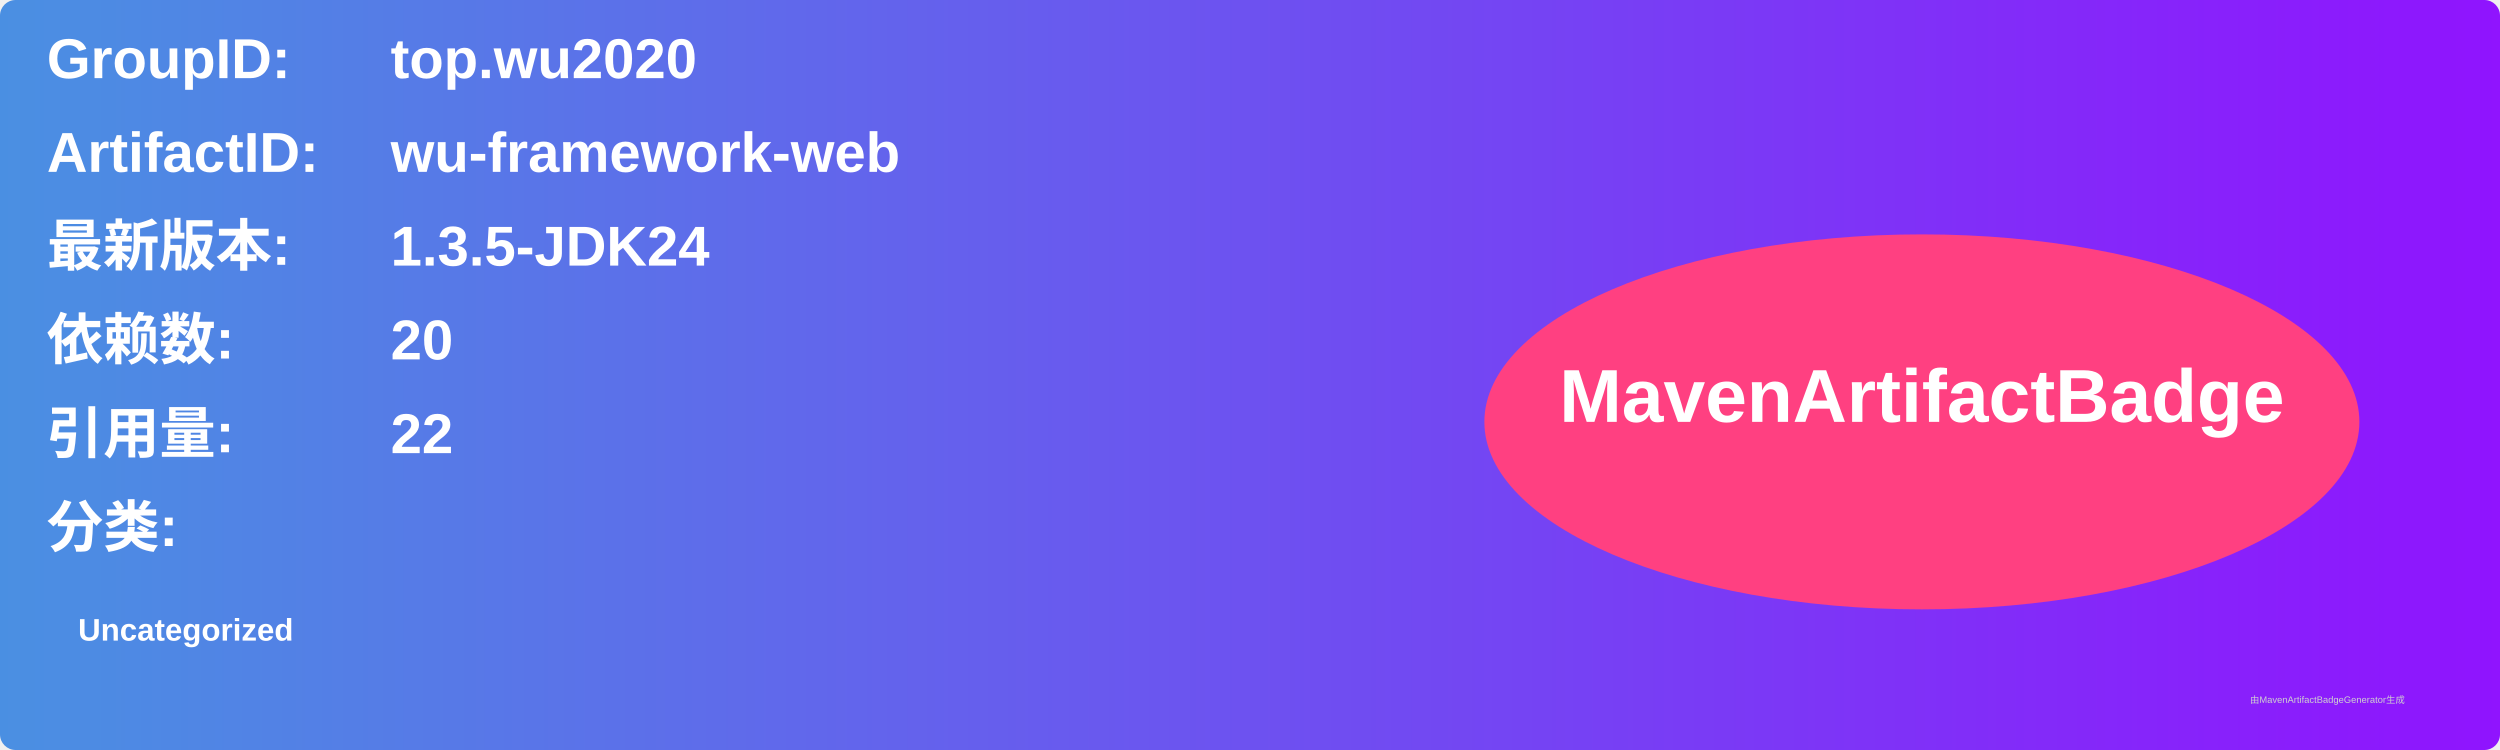
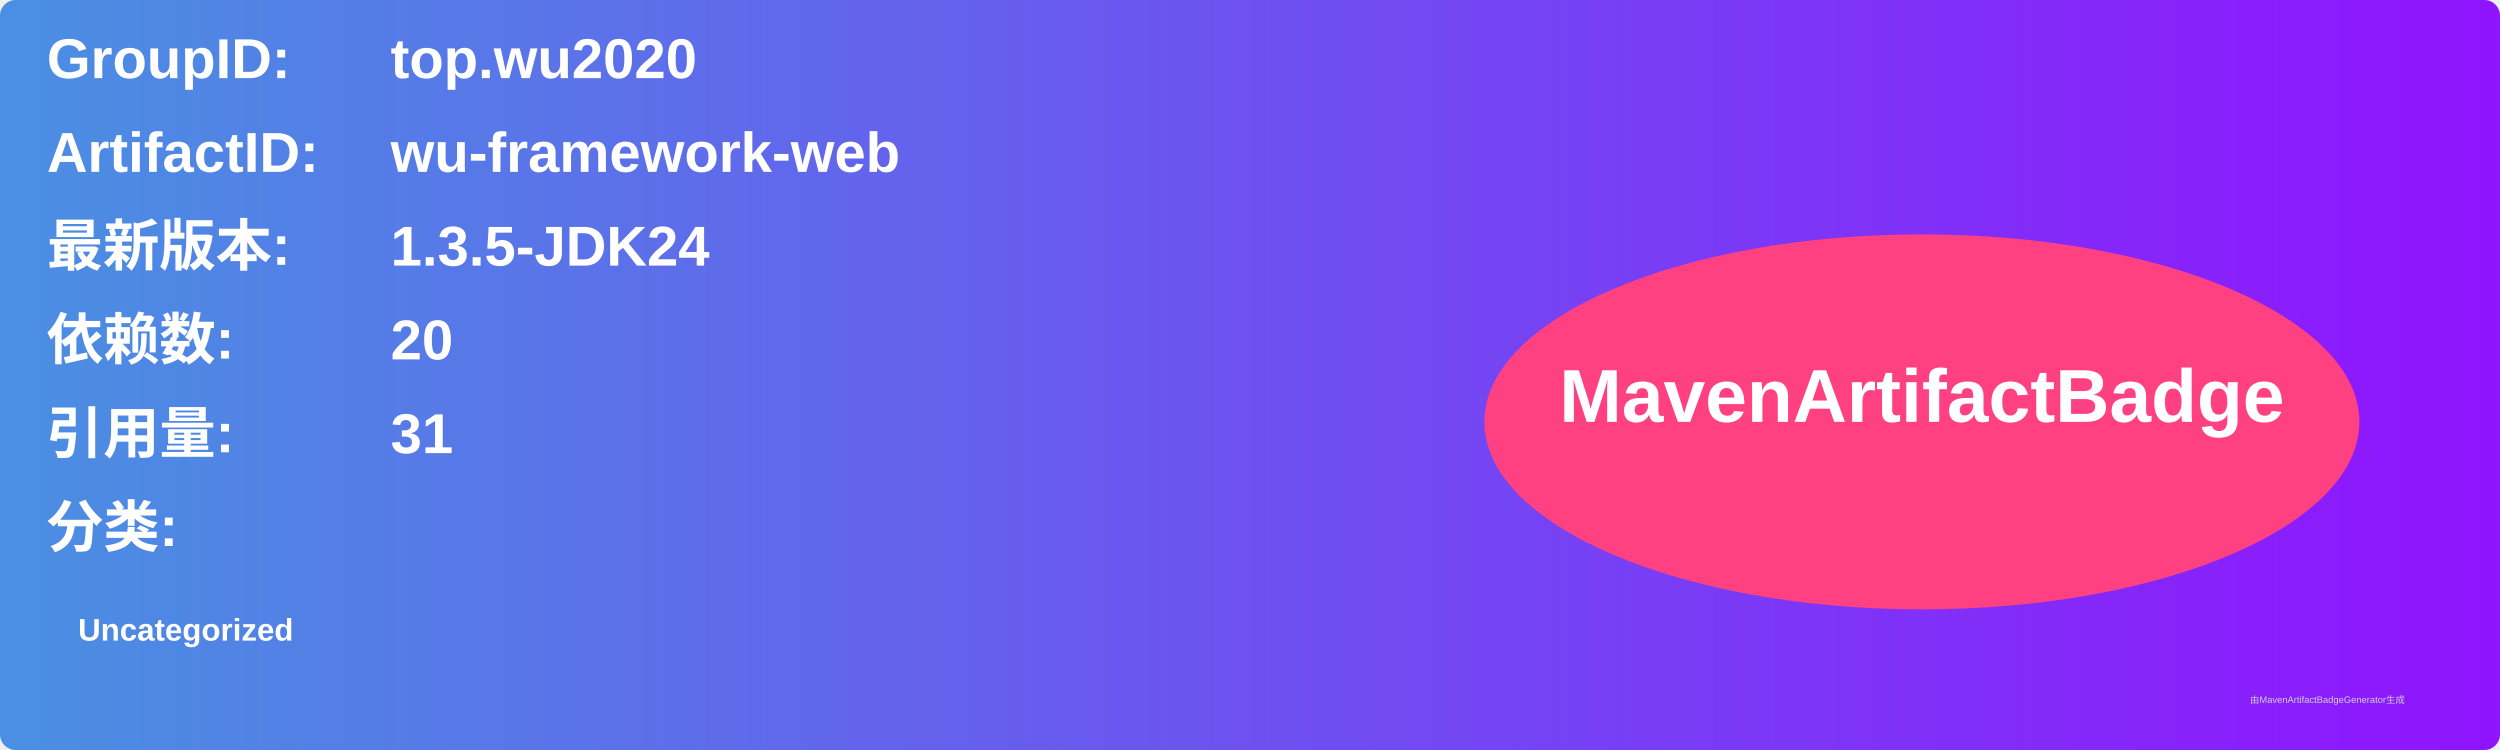
<svg xmlns="http://www.w3.org/2000/svg" width="800" height="240" viewBox="0 0 800 240">
  <linearGradient id="grad" x1="0%" y1="0%" x2="100%" y2="0%">
    <stop offset="0%" stop-color="#4a90e2" />
    <stop offset="100%" stop-color="#9013fe" />
  </linearGradient>
  <rect width="100%" height="100%" rx="5" ry="5" fill="url(#grad)" />
  <g transform="translate(15, 15)">
    <text x="0" y="10" font-family="Arial" font-size="18" fill="white" font-weight="bold" width="260">GroupID:</text>
    <text x="110" y="10" font-family="Arial" font-size="18" fill="white" font-weight="bold" width="460">top.wu2020</text>
    <text x="0" y="40" font-family="Arial" font-size="18" fill="white" font-weight="bold" width="260">ArtifactID:</text>
    <text x="110" y="40" font-family="Arial" font-size="18" fill="white" font-weight="bold" width="460">wu-framework-web</text>
    <text x="0" y="70" font-family="Arial" font-size="18" fill="white" font-weight="bold">最新版本:</text>
    <text x="110" y="70" font-family="Arial" font-size="18" fill="white" font-weight="bold">
      <tspan font-weight="bold">1.3.5-JDK24</tspan>
    </text>
    <text x="0" y="100" font-family="Arial" font-size="18" fill="white" font-weight="bold">依赖数: </text>
    <text x="110" y="100" font-family="Arial" font-size="18" fill="white">
      <tspan font-weight="bold">20</tspan>
    </text>
    <text x="0" y="130" font-family="Arial" font-size="18" fill="white" font-weight="bold">引用量: </text>
    <text x="110" y="130" font-family="Arial" font-size="18" fill="white">
-       <tspan font-weight="bold">22</tspan>
+       <tspan font-weight="bold">31</tspan>
    </text>
    <text x="0" y="160" font-family="Arial" font-size="18" fill="white" font-weight="bold">分类:</text>
    <text x="10" y="190" font-family="Arial" font-size="10" fill="white">
      <tspan font-weight="bold">Uncategorized</tspan>
    </text>
    <ellipse cx="600" cy="120" rx="140" ry="60" fill="#ff4081" />
    <text x="600" y="120" text-anchor="middle" font-family="Arial" font-size="24" fill="white" font-weight="bold">MavenArtifactBadge</text>
  </g>
  <text x="720" y="225" font-family="Arial" font-size="3" fill="#d0d0d0">由MavenArtifactBadgeGenerator生成</text>
</svg>
